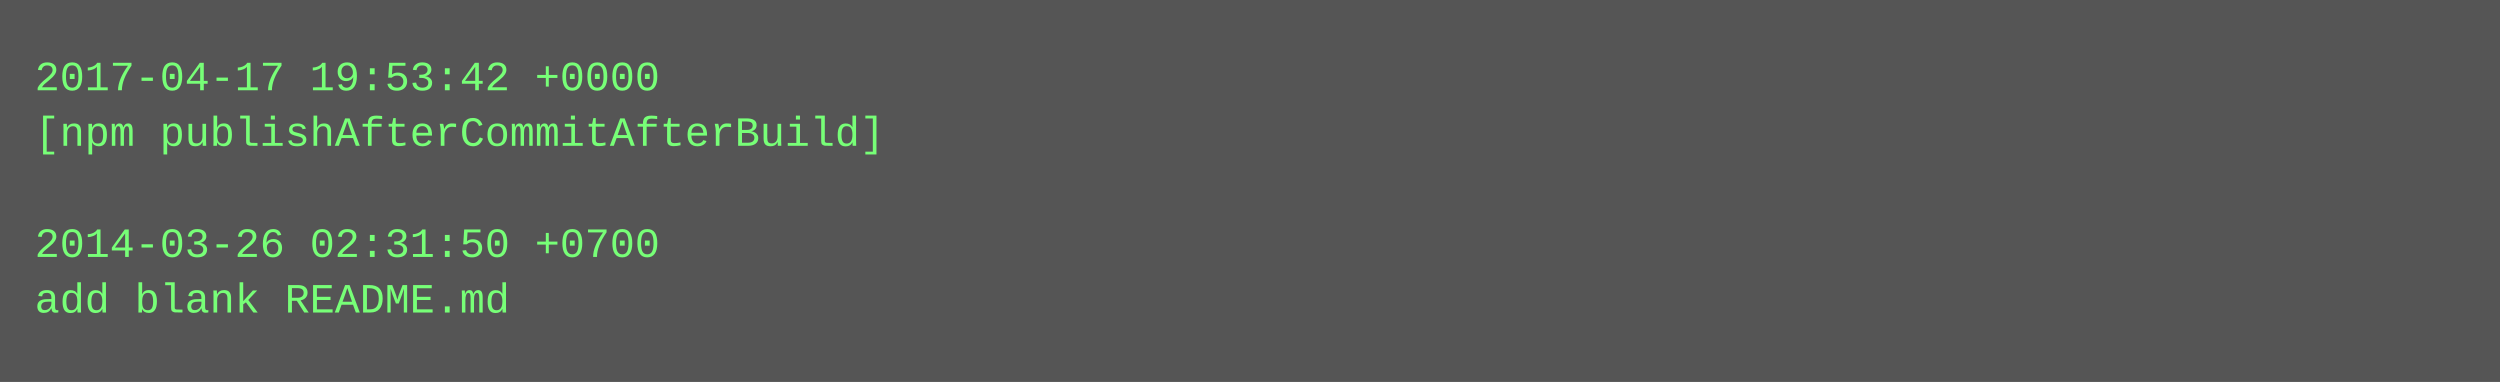
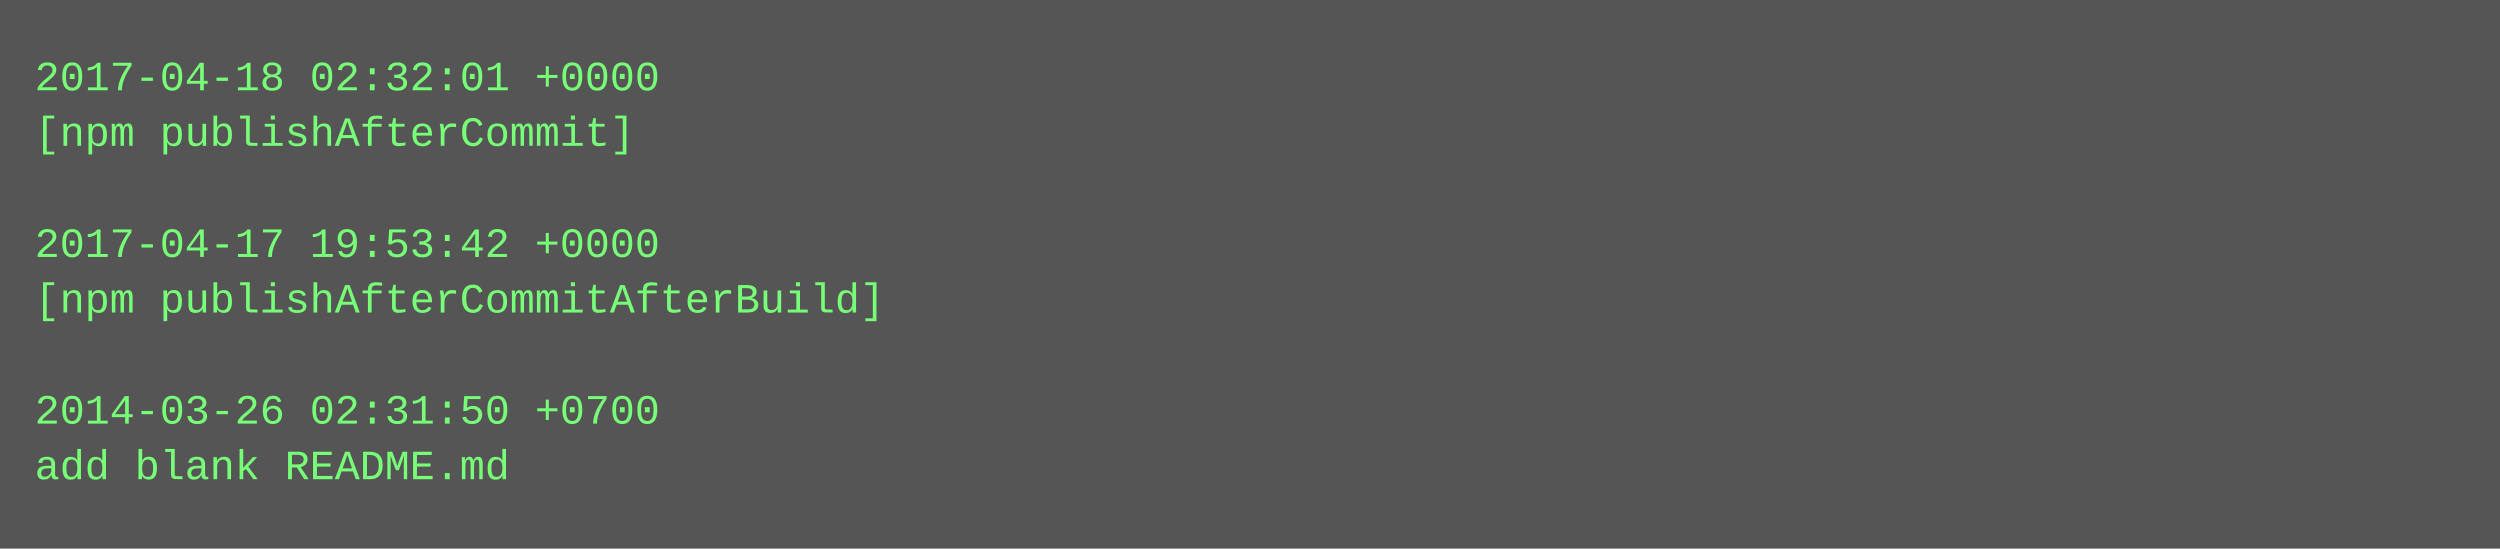
- <svg xmlns="http://www.w3.org/2000/svg" height="110" width="720">
-   <rect height="110" fill="#555" width="720" />
+ <svg xmlns="http://www.w3.org/2000/svg" height="158" width="720">
+   <rect height="158" fill="#555" width="720" />
  <text fill="#7f7" font-family="Courier New" font-size="12" xml:space="preserve">
-     <tspan x="10" y="26">2017-04-17 19:53:42 +0000</tspan>
-     <tspan x="10" y="42">[npm publishAfterCommitAfterBuild]</tspan>
+     <tspan x="10" y="26">2017-04-18 02:32:01 +0000</tspan>
+     <tspan x="10" y="42">[npm publishAfterCommit]</tspan>
    <tspan x="10" y="58" />
-     <tspan x="10" y="74">2014-03-26 02:31:50 +0700</tspan>
-     <tspan x="10" y="90">add blank README.md</tspan>
+     <tspan x="10" y="74">2017-04-17 19:53:42 +0000</tspan>
+     <tspan x="10" y="90">[npm publishAfterCommitAfterBuild]</tspan>
+     <tspan x="10" y="106" />
+     <tspan x="10" y="122">2014-03-26 02:31:50 +0700</tspan>
+     <tspan x="10" y="138">add blank README.md</tspan>
  </text>
</svg>
